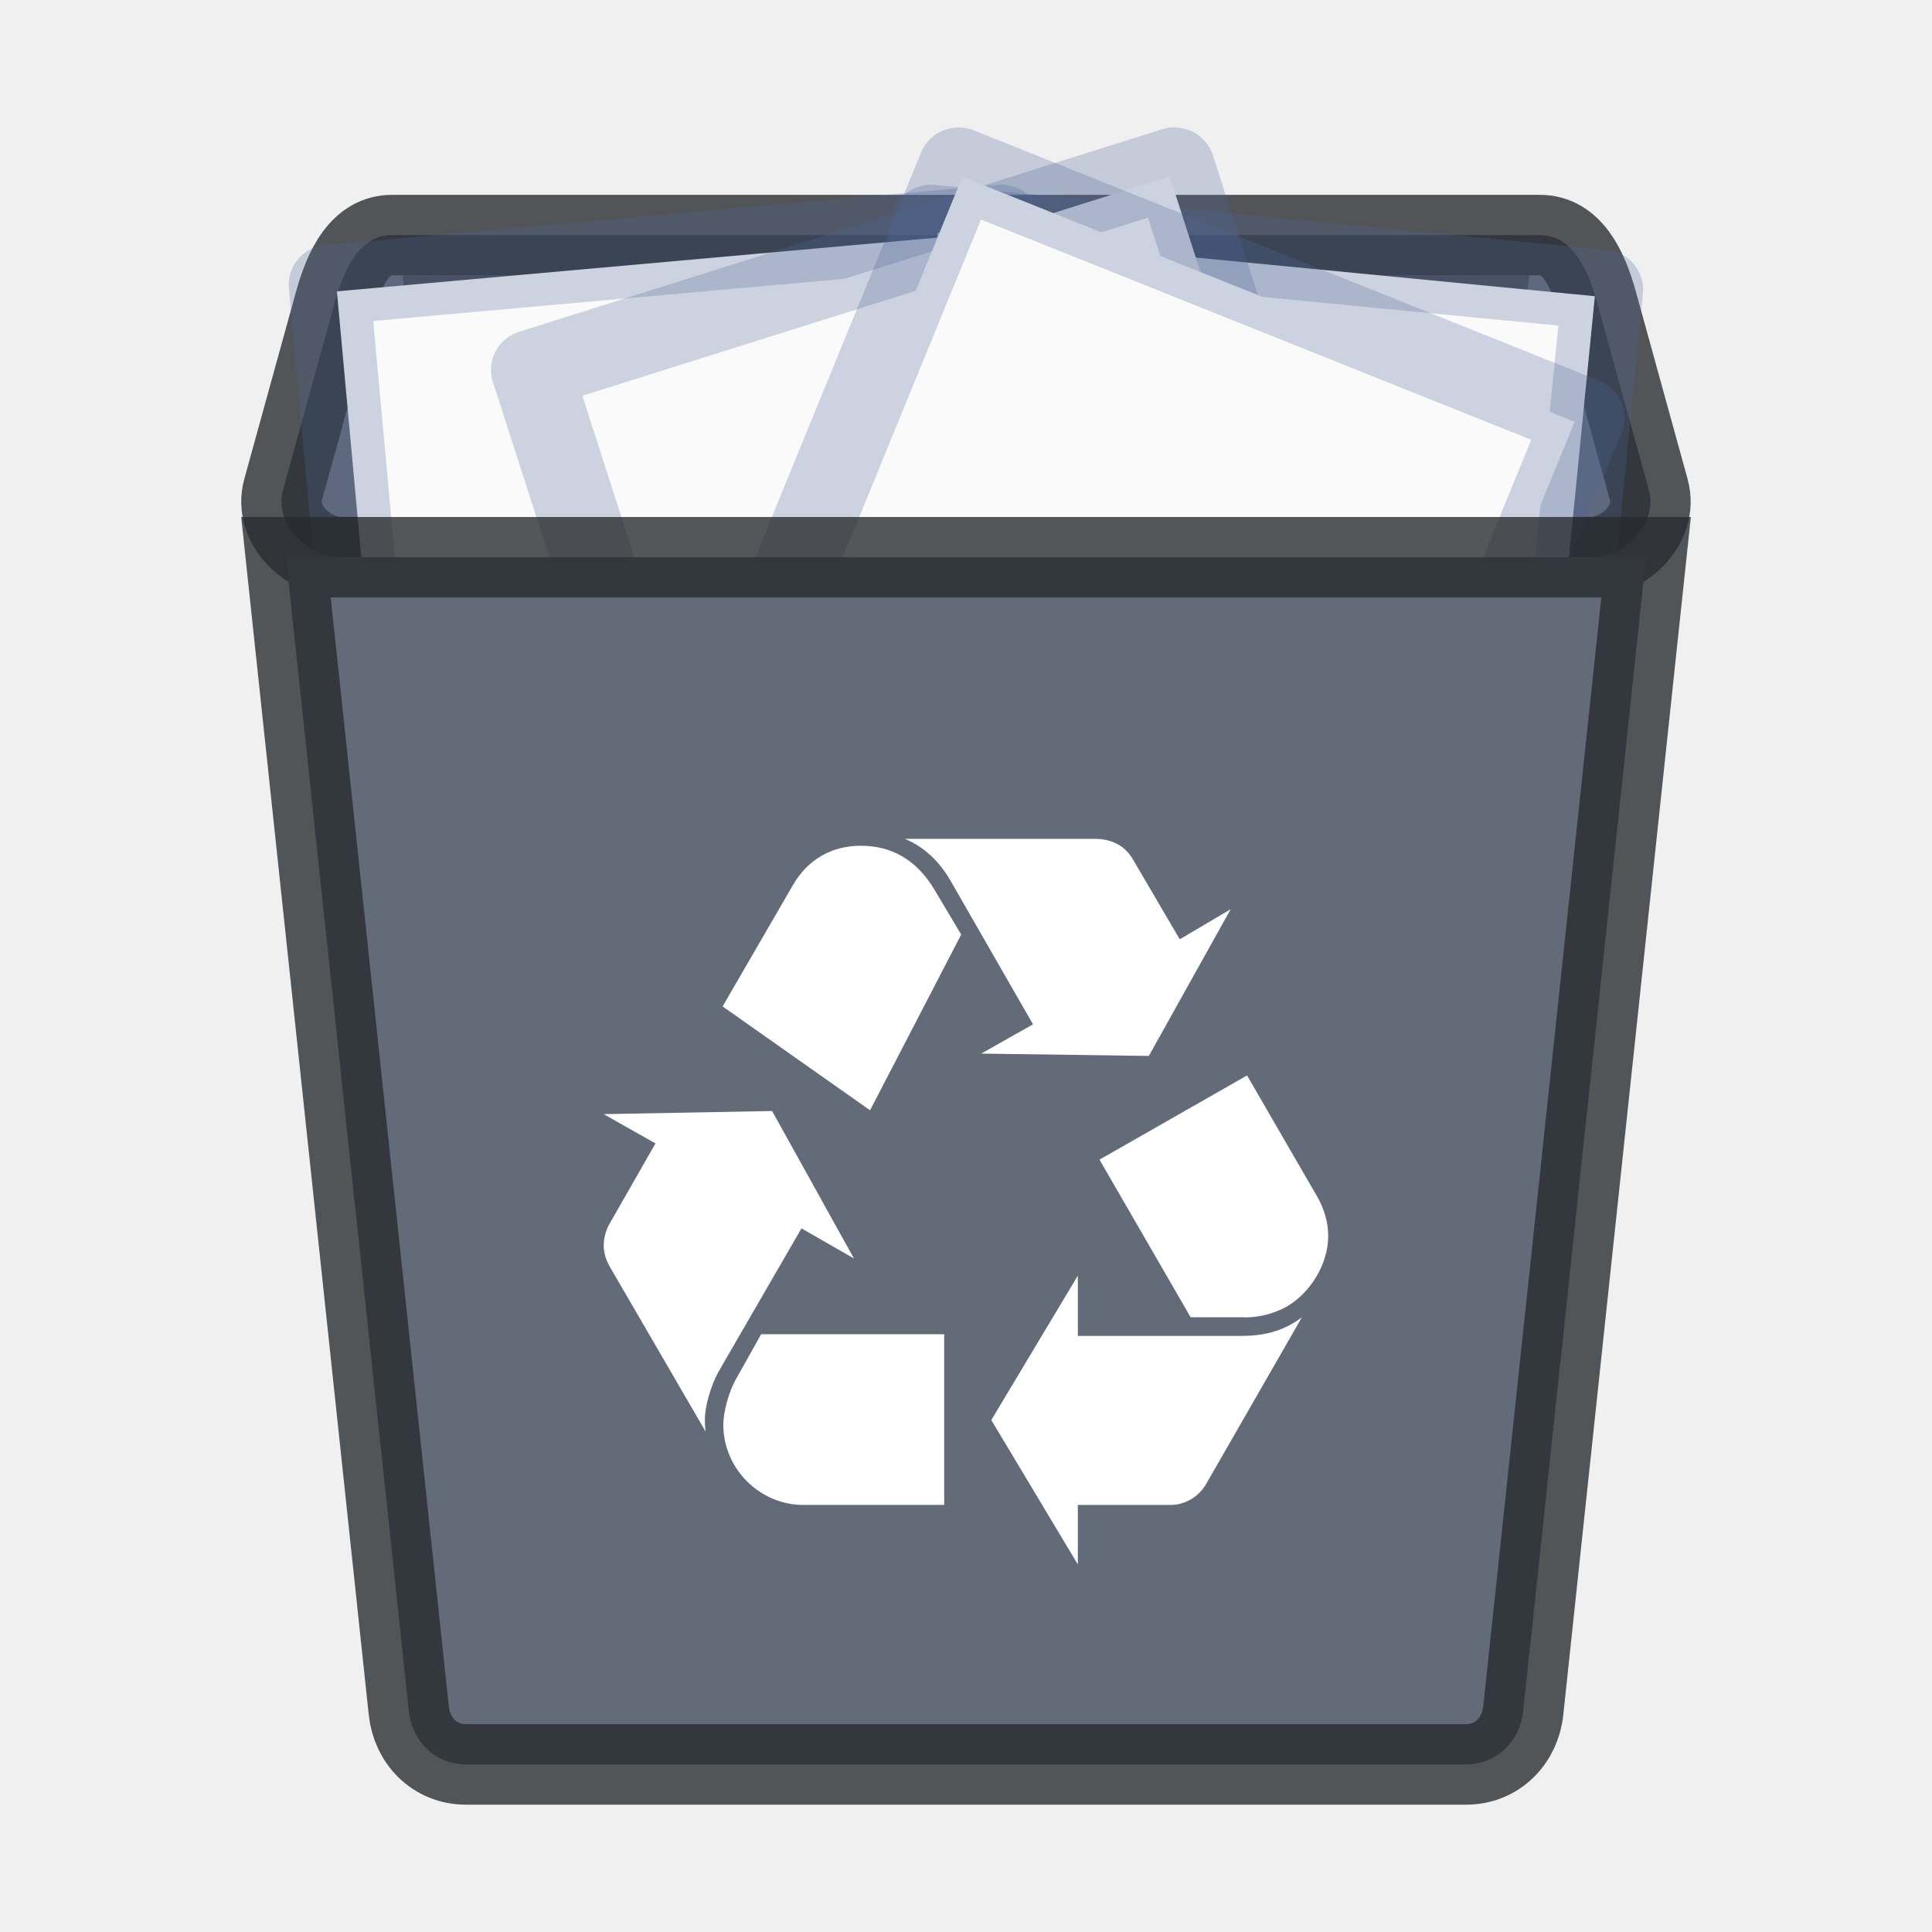
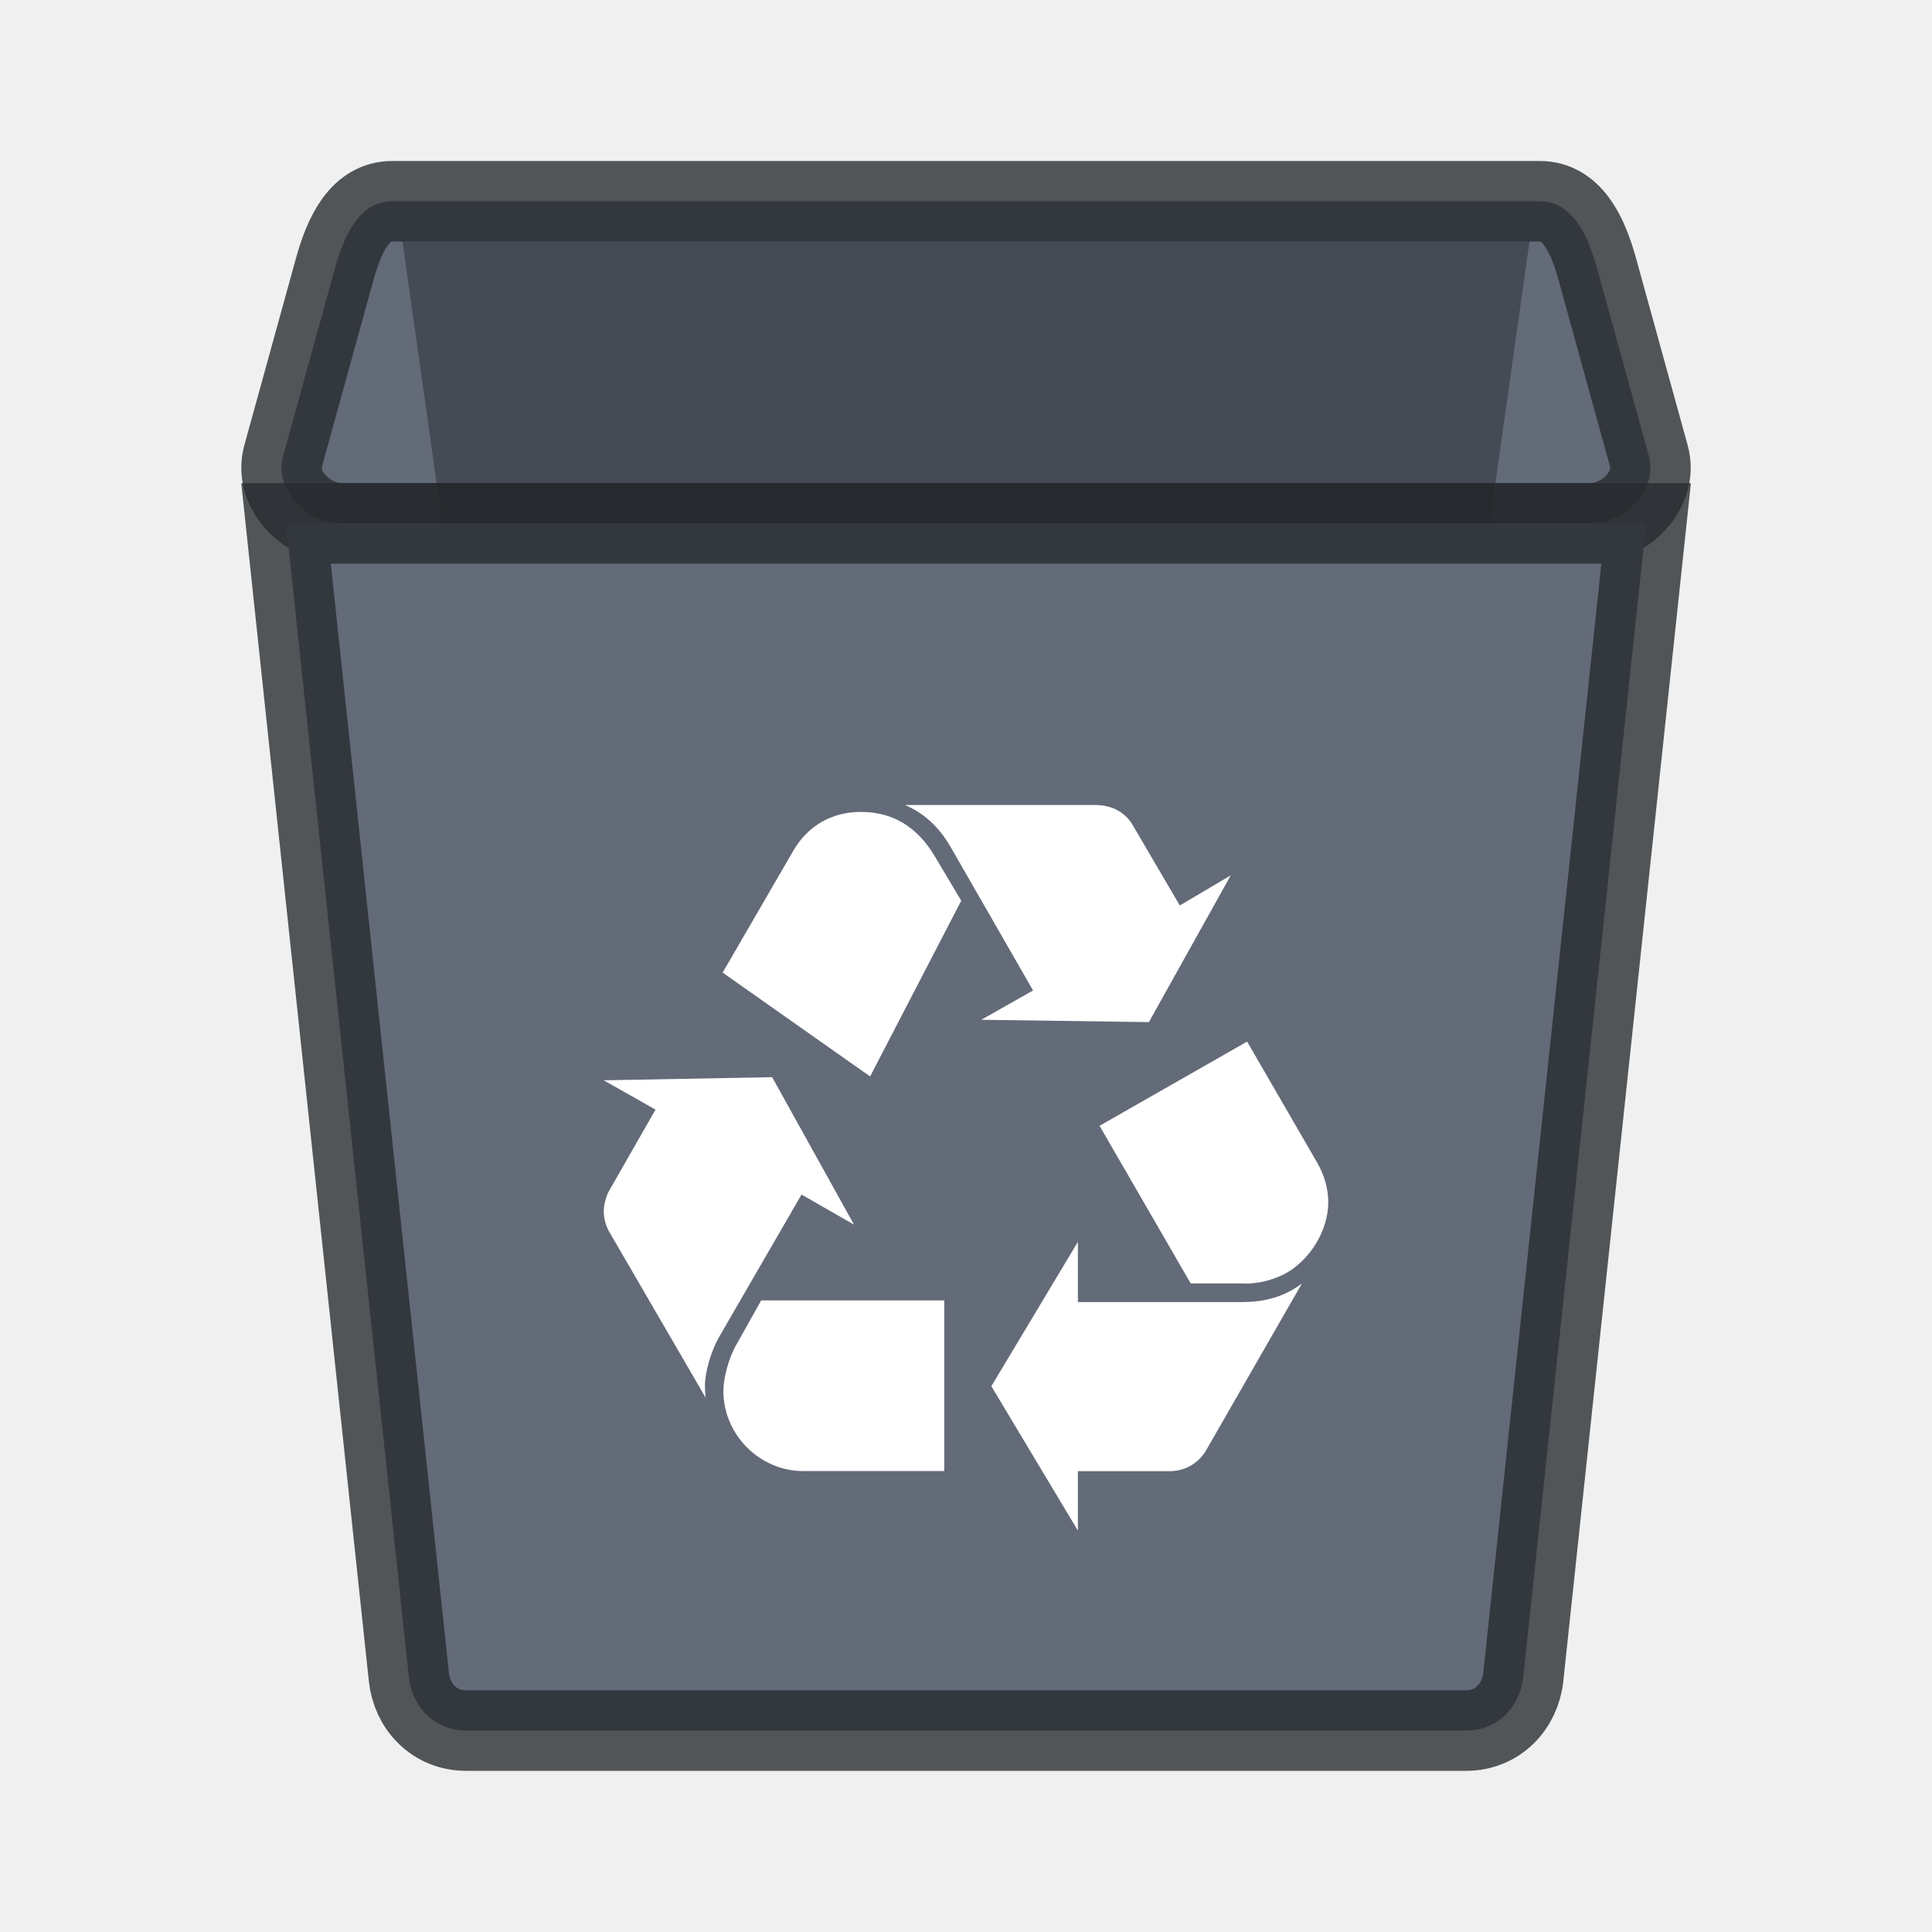
- <svg xmlns="http://www.w3.org/2000/svg" width="24" height="24" version="1.1">
+ <svg xmlns="http://www.w3.org/2000/svg" xmlns:xlink="http://www.w3.org/1999/xlink" width="24" height="24" version="1.1">
  <defs>
    <style id="current-color-scheme" type="text/css" />
  </defs>
-   <g transform="translate(-.00066 .42028)">
-     <path d="m4.873 2.5h14.255c0.395 0 0.591 0.398 0.713 0.839l0.641 2.322c0.122 0.441-0.318 0.839-0.713 0.839h-15.538c-0.395 0-0.835-0.398-0.713-0.839l0.641-2.322c0.122-0.441 0.318-0.839 0.713-0.839z" fill="#636a78" stroke="#272a2f" stroke-opacity=".784" />
-     <path d="m19 3-2.205 15.615c-0.055 0.389-0.312 0.71-0.7 0.71h-8.19c-0.388 0-0.645-0.321-0.7-0.71l-2.205-15.615z" opacity=".3" />
-     <g transform="matrix(.23865 0 0 .23615 .73819 3.149)">
-       <g transform="matrix(-.74362 -.072831 -.072893 .74299 158.73 -733.97)">
-         <g transform="matrix(1.3428 0 0 1.3408 -.22815 988.19)">
-           <path d="m6.865 0.88c7.851 0 34.264 0.003 34.264 0.003l4e-5 43.248h-34.264v-43.251z" fill="#fafafa" />
-           <path d="m6.5 0.5c8.02 0 35 0.003 35 0.003l4.2e-5 44.003h-35v-44.006z" fill="none" stroke="#4f6698" stroke-linejoin="round" stroke-opacity=".267" stroke-width="4.203" />
-         </g>
-       </g>
-       <g transform="matrix(.74413 -.067353 .06741 .7435 -58.937 -734.78)">
-         <g transform="matrix(1.3428 0 0 1.3408 -.22815 988.19)">
-           <path d="m6.865 0.88c7.851 0 34.264 0.003 34.264 0.003l4e-5 43.248h-34.264v-43.251z" fill="#fafafa" />
-           <path d="m6.5 0.5c8.02 0 35 0.003 35 0.003l4.2e-5 44.003h-35v-44.006z" fill="none" stroke="#4f6698" stroke-linejoin="round" stroke-opacity=".267" stroke-width="4.203" />
-         </g>
-       </g>
-       <g transform="matrix(.71191 -.22665 .22684 .71131 -205.79 -697.12)">
-         <g transform="matrix(1.3428 0 0 1.3408 -.22815 988.19)">
-           <path d="m6.865 0.88c7.851 0 34.264 0.003 34.264 0.003l4e-5 43.248h-34.264v-43.251z" fill="#fafafa" />
-           <path d="m6.5 0.5c8.02 0 35 0.003 35 0.003l4.2e-5 44.003h-35v-44.006z" fill="none" stroke="#4f6698" stroke-linejoin="round" stroke-opacity=".267" stroke-width="4.203" />
-         </g>
-       </g>
-       <g transform="matrix(.6926 .2801 -.28034 .69201 318.14 -692.99)">
-         <g transform="matrix(1.3428 0 0 1.3408 -.22815 988.19)">
-           <path d="m6.865 0.88c7.851 0 34.264 0.003 34.264 0.003l4e-5 43.248h-34.264v-43.251z" fill="#fafafa" />
-           <path d="m6.5 0.5c8.02 0 35 0.003 35 0.003l4.2e-5 44.003h-35v-44.006z" fill="none" stroke="#4f6698" stroke-linejoin="round" stroke-opacity=".267" stroke-width="4.203" />
-         </g>
+   <g transform="translate(-1429,-755)">
+     <g id="dcdsnc" transform="translate(10,138)">
+       <use transform="translate(28,1)" width="100%" height="100%" xlink:href="#user-desktop_16-5" />
+       <g transform="translate(1420,618)">
+         <rect width="22" height="22" fill="none" />
      </g>
    </g>
-     <path d="m20.449 6.502-1.526 14.329c-0.039 0.368-0.317 0.667-0.71 0.667h-12.424c-0.393 0-0.672-0.299-0.71-0.667l-1.526-14.329z" fill="#636a78" stroke="#272a2f" stroke-opacity=".784" />
-     <path d="m8.929 16.615c-0.096 0.172-0.172 0.432-0.172 0.595 0 0.038 0 0.086 0.009 0.153l-1.199-2.063c-0.038-0.067-0.067-0.163-0.067-0.249 0-0.087 0.029-0.192 0.067-0.259l0.576-1.008-0.643-0.364 2.092-0.039 1.017 1.832-0.652-0.374zm0.921-6.039c0.182-0.317 0.48-0.49 0.844-0.49 0.394 0 0.701 0.183 0.921 0.556l0.326 0.547-1.132 2.183-1.832-1.29zm0.134 7.699c-0.547 0-0.998-0.451-0.998-0.998 0-0.154 0.067-0.413 0.163-0.576l0.307-0.547h2.274v2.12h-1.747zm1.823-7.757c-0.144-0.249-0.336-0.422-0.566-0.518h2.36c0.211 0 0.374 0.087 0.47 0.25l0.585 0.998 0.633-0.374-1.017 1.823-2.082-0.029 0.643-0.364zm3.637 5.656c0.288 0 0.528-0.077 0.729-0.23l-1.19 2.072c-0.096 0.163-0.268 0.266-0.47 0.259h-1.123v0.739l-1.075-1.794 1.075-1.794v0.749h2.054zm0.921-1.727c0.087 0.154 0.135 0.317 0.135 0.489 0 0.345-0.221 0.71-0.528 0.882-0.144 0.077-0.346 0.137-0.547 0.125h-0.634l-1.132-1.958 1.833-1.046z" fill="#fff" />
+     <g transform="translate(1429,755)">
+       <path d="m4.873 2.5h14.255c0.395 0 0.591 0.398 0.713 0.839l0.641 2.322c0.122 0.441-0.318 0.839-0.713 0.839h-15.538c-0.395 0-0.835-0.398-0.713-0.839l0.641-2.322c0.122-0.441 0.318-0.839 0.713-0.839z" fill="#636a78" stroke="#272a2f" stroke-opacity=".784" />
+       <path d="m19 3-2.205 15.615c-0.055 0.389-0.312 0.71-0.7 0.71h-8.19c-0.388 0-0.645-0.321-0.7-0.71l-2.205-15.615z" opacity=".3" />
+       <path d="m20.449 6.502-1.526 14.329c-0.039 0.368-0.317 0.667-0.71 0.667h-12.424c-0.393 0-0.672-0.299-0.71-0.667l-1.526-14.329z" fill="#636a78" stroke="#272a2f" stroke-opacity=".784" />
+       <path d="m8.929 16.615c-0.096 0.172-0.172 0.432-0.172 0.595 0 0.038 0 0.086 0.009 0.153l-1.199-2.063c-0.038-0.067-0.067-0.163-0.067-0.249 0-0.087 0.029-0.192 0.067-0.259l0.576-1.008-0.643-0.364 2.092-0.039 1.017 1.832-0.652-0.374zm0.921-6.039c0.182-0.317 0.48-0.49 0.844-0.49 0.394 0 0.701 0.183 0.921 0.556l0.326 0.547-1.132 2.183-1.832-1.29zm0.134 7.699c-0.547 0-0.998-0.451-0.998-0.998 0-0.154 0.067-0.413 0.163-0.576l0.307-0.547h2.274v2.12h-1.747zm1.823-7.757c-0.144-0.249-0.336-0.422-0.566-0.518h2.36c0.211 0 0.374 0.087 0.47 0.25l0.585 0.998 0.633-0.374-1.017 1.823-2.082-0.029 0.643-0.364zm3.637 5.656c0.288 0 0.528-0.077 0.729-0.23l-1.19 2.072c-0.096 0.163-0.268 0.266-0.47 0.259h-1.123v0.739l-1.075-1.794 1.075-1.794v0.749h2.054zm0.921-1.727c0.087 0.154 0.135 0.317 0.135 0.489 0 0.345-0.221 0.71-0.528 0.882-0.144 0.077-0.346 0.137-0.547 0.125h-0.634l-1.132-1.958 1.833-1.046z" fill="#fff" />
+     </g>
  </g>
</svg>
